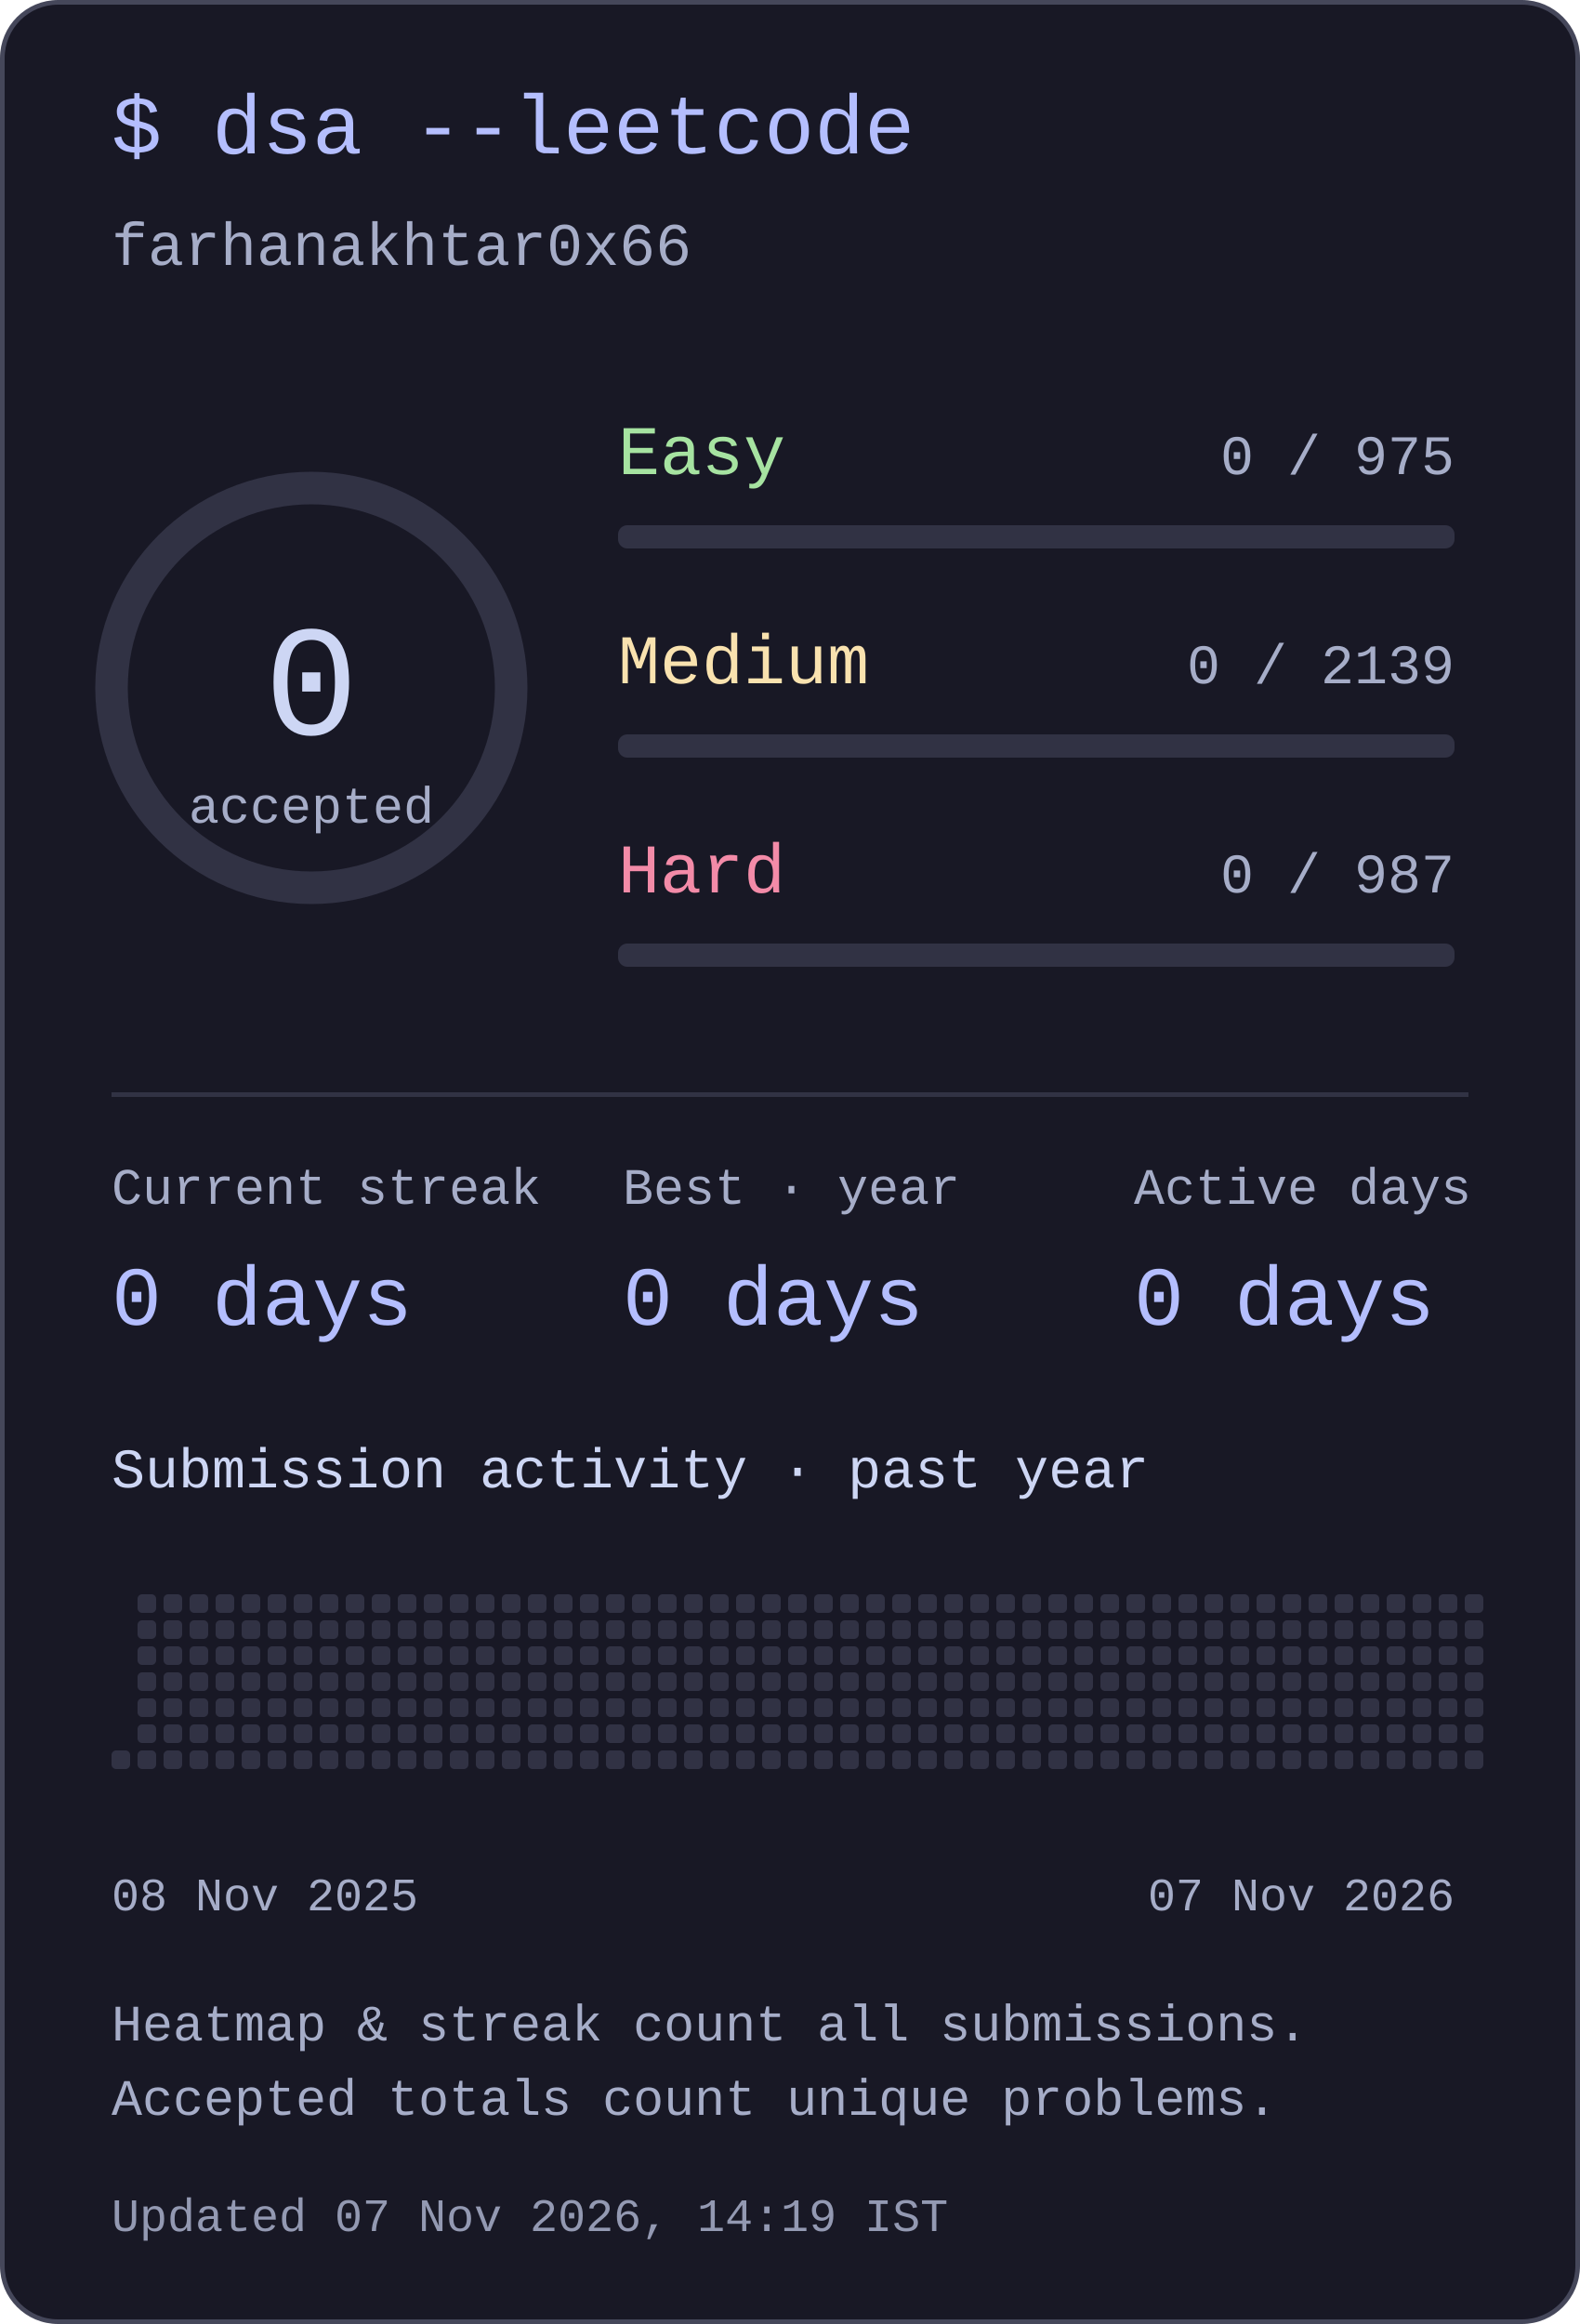
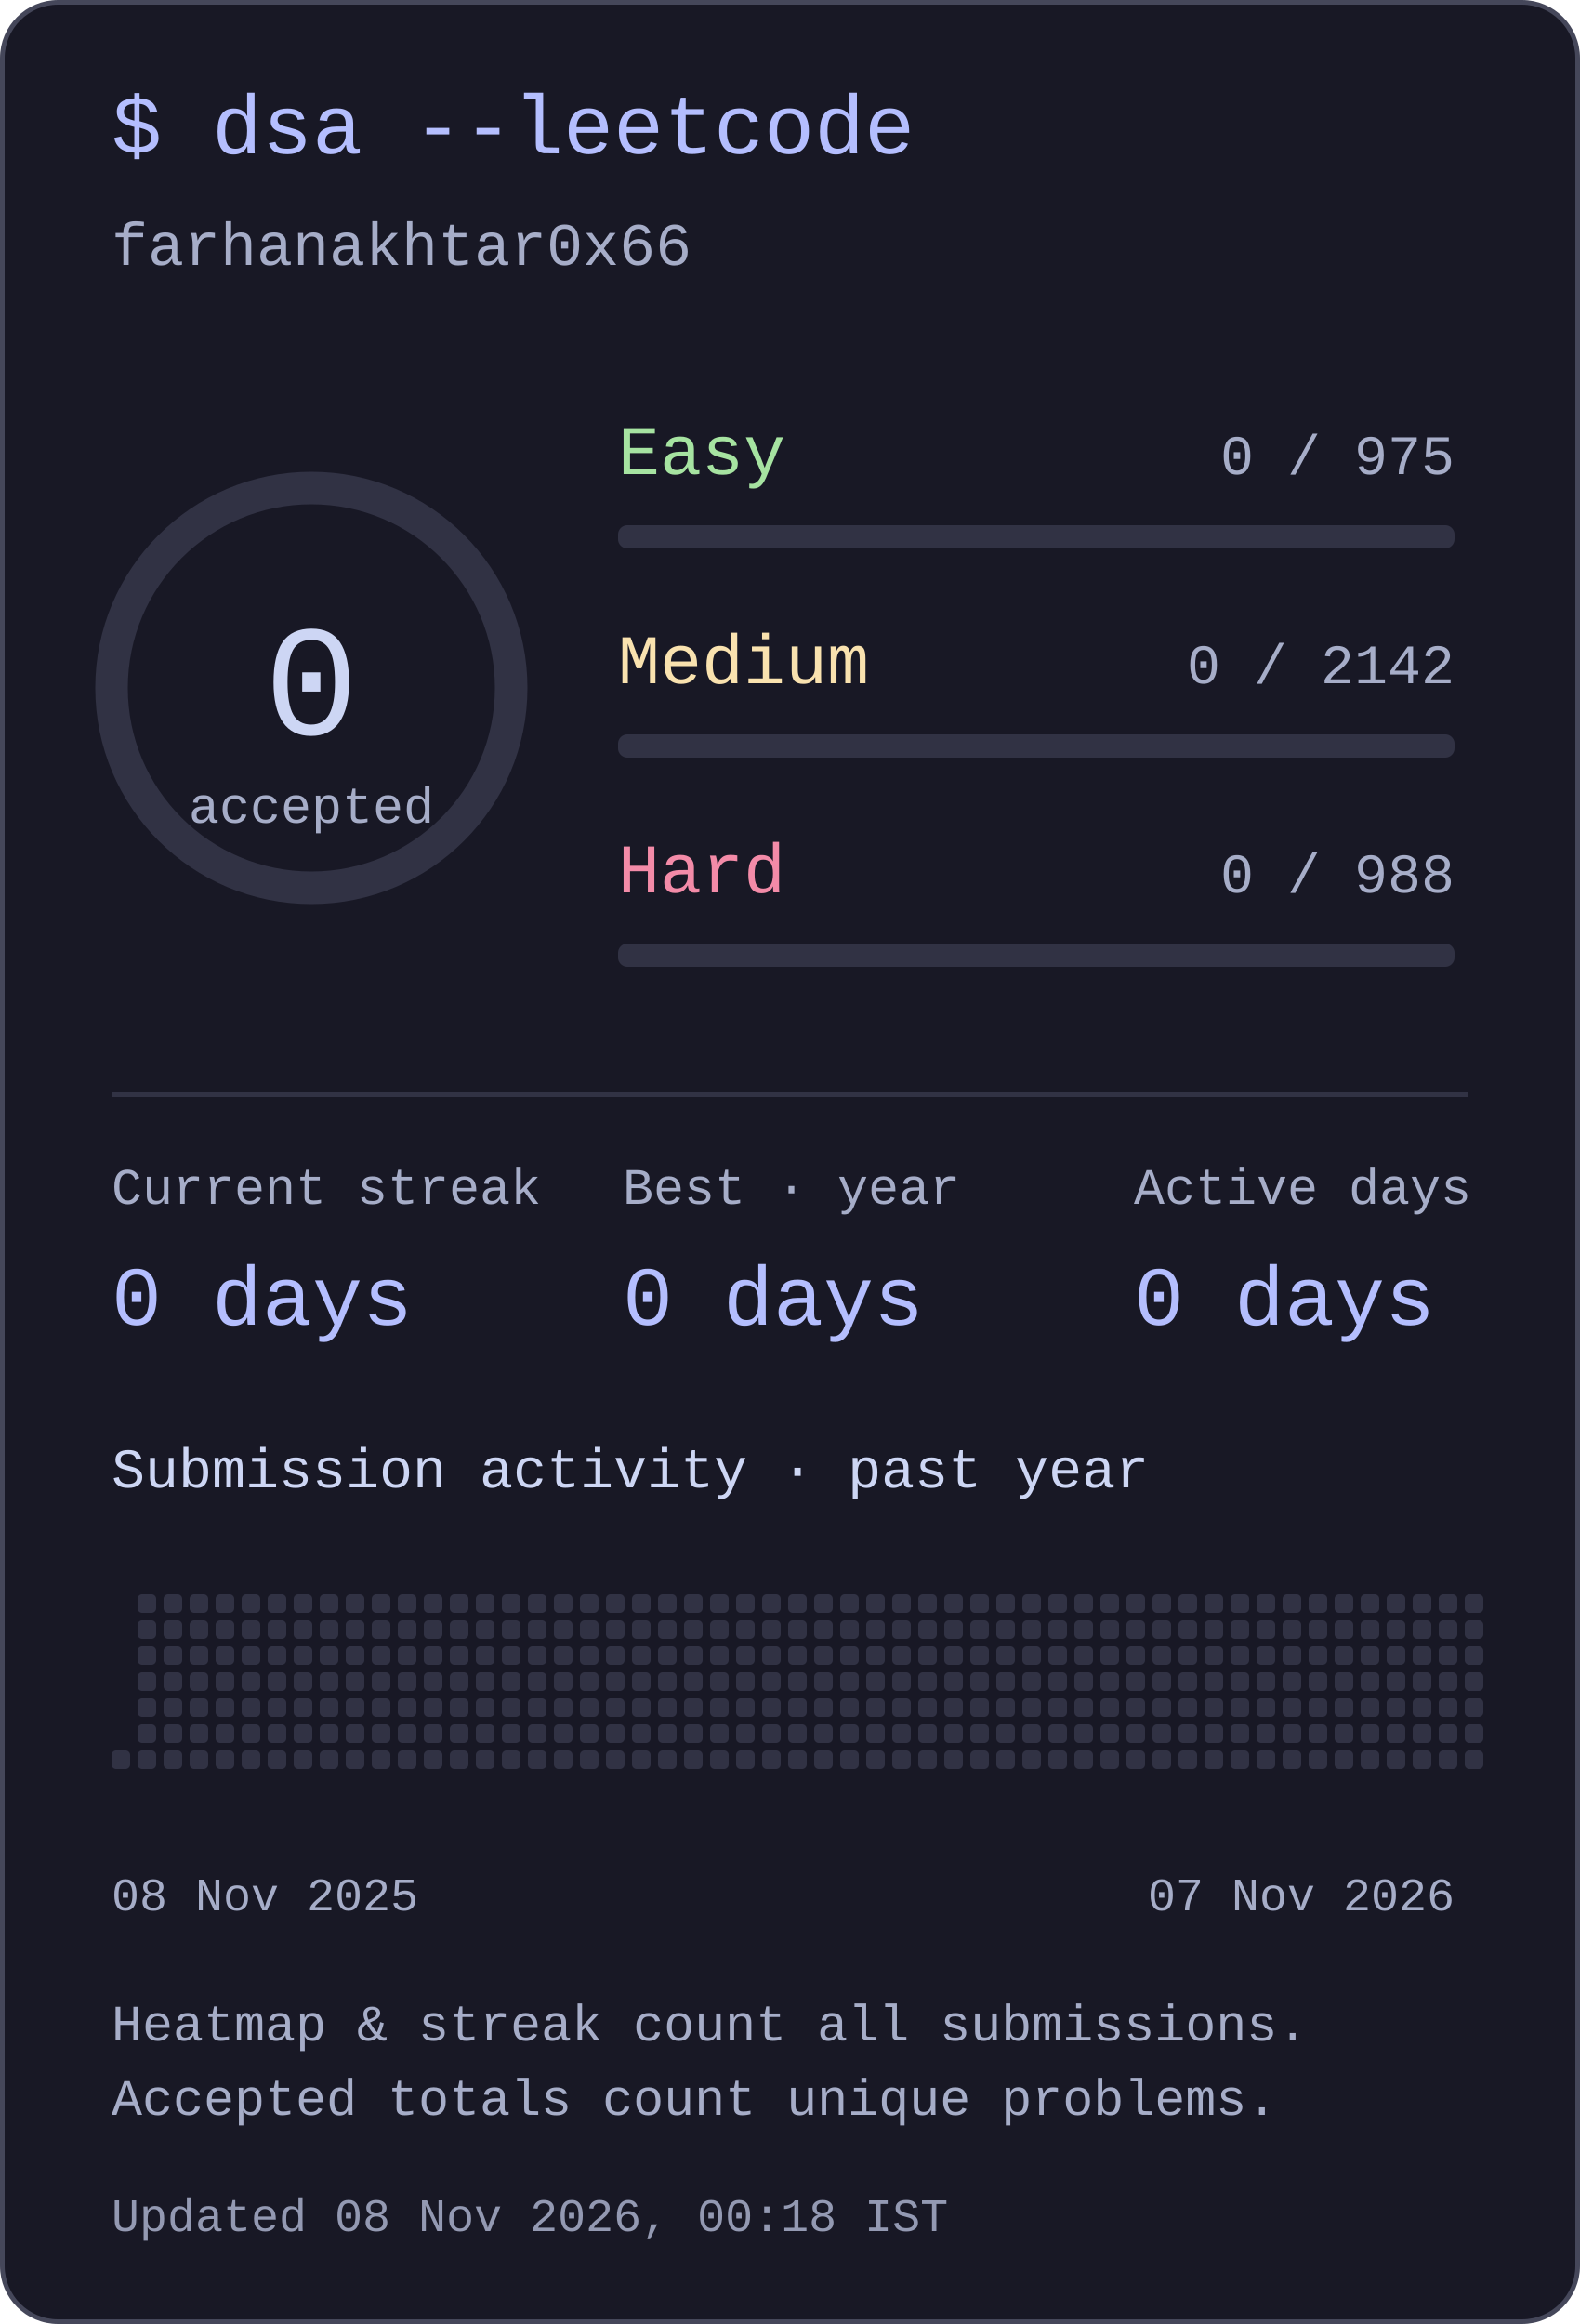
<svg xmlns="http://www.w3.org/2000/svg" width="340" height="500" viewBox="0 0 340 500" role="img" aria-labelledby="title desc">
  <style>text{font-family:ui-monospace,"SFMono-Regular",Consolas,"Liberation Mono",monospace;fill:#cdd6f4}</style>
  <rect x=".5" y=".5" width="339" height="499" rx="12" fill="#181825" stroke="#45475a" />
  <text x="24" y="33" font-size="18" text-anchor="start" style="fill:#b4befe">$ dsa --leetcode</text>
  <text x="24" y="57" font-size="13" text-anchor="start" style="fill:#a6adc8">farhanakhtar0x66</text>
  <circle cx="67" cy="148" r="43" fill="none" stroke="#313244" stroke-width="7" />
  <text x="67" y="158" font-size="34" text-anchor="middle" style="fill:#cdd6f4">0</text>
  <text x="67" y="177" font-size="11" text-anchor="middle" style="fill:#a6adc8">accepted</text>
  <text x="133" y="102" font-size="15" text-anchor="start" style="fill:#a6e3a1">Easy</text>
  <text x="313" y="102" font-size="12" text-anchor="end" style="fill:#a6adc8">0 / 975</text>
  <rect x="133" y="113" width="180" height="5" rx="2" fill="#313244" />
  <text x="133" y="147" font-size="15" text-anchor="start" style="fill:#f9e2af">Medium</text>
-   <text x="313" y="147" font-size="12" text-anchor="end" style="fill:#a6adc8">0 / 2139</text>
+   <text x="313" y="147" font-size="12" text-anchor="end" style="fill:#a6adc8">0 / 2142</text>
  <rect x="133" y="158" width="180" height="5" rx="2" fill="#313244" />
  <text x="133" y="192" font-size="15" text-anchor="start" style="fill:#f38ba8">Hard</text>
-   <text x="313" y="192" font-size="12" text-anchor="end" style="fill:#a6adc8">0 / 987</text>
+   <text x="313" y="192" font-size="12" text-anchor="end" style="fill:#a6adc8">0 / 988</text>
  <rect x="133" y="203" width="180" height="5" rx="2" fill="#313244" />
  <rect x="24" y="235" width="292" height="1" rx="0" fill="#313244" />
  <text x="24" y="259" font-size="11" text-anchor="start" style="fill:#a6adc8">Current streak</text>
  <text x="24" y="285" font-size="18" text-anchor="start" style="fill:#b4befe">0 days</text>
  <text x="134" y="259" font-size="11" text-anchor="start" style="fill:#a6adc8">Best · year</text>
  <text x="134" y="285" font-size="18" text-anchor="start" style="fill:#b4befe">0 days</text>
  <text x="244" y="259" font-size="11" text-anchor="start" style="fill:#a6adc8">Active days</text>
  <text x="244" y="285" font-size="18" text-anchor="start" style="fill:#b4befe">0 days</text>
  <text x="24" y="320" font-size="12" text-anchor="start" style="fill:#cdd6f4">Submission activity · past year</text>
  <rect x="24" y="376.6" width="4" height="4" rx="1" fill="#313244" />
  <rect x="29.6" y="343" width="4" height="4" rx="1" fill="#313244" />
  <rect x="29.6" y="348.6" width="4" height="4" rx="1" fill="#313244" />
  <rect x="29.6" y="354.2" width="4" height="4" rx="1" fill="#313244" />
  <rect x="29.6" y="359.8" width="4" height="4" rx="1" fill="#313244" />
  <rect x="29.6" y="365.4" width="4" height="4" rx="1" fill="#313244" />
  <rect x="29.6" y="371" width="4" height="4" rx="1" fill="#313244" />
  <rect x="29.6" y="376.6" width="4" height="4" rx="1" fill="#313244" />
  <rect x="35.2" y="343" width="4" height="4" rx="1" fill="#313244" />
  <rect x="35.2" y="348.6" width="4" height="4" rx="1" fill="#313244" />
  <rect x="35.2" y="354.2" width="4" height="4" rx="1" fill="#313244" />
  <rect x="35.2" y="359.8" width="4" height="4" rx="1" fill="#313244" />
  <rect x="35.2" y="365.4" width="4" height="4" rx="1" fill="#313244" />
  <rect x="35.2" y="371" width="4" height="4" rx="1" fill="#313244" />
  <rect x="35.2" y="376.6" width="4" height="4" rx="1" fill="#313244" />
  <rect x="40.8" y="343" width="4" height="4" rx="1" fill="#313244" />
  <rect x="40.8" y="348.6" width="4" height="4" rx="1" fill="#313244" />
  <rect x="40.8" y="354.2" width="4" height="4" rx="1" fill="#313244" />
  <rect x="40.8" y="359.8" width="4" height="4" rx="1" fill="#313244" />
  <rect x="40.8" y="365.4" width="4" height="4" rx="1" fill="#313244" />
  <rect x="40.8" y="371" width="4" height="4" rx="1" fill="#313244" />
  <rect x="40.8" y="376.6" width="4" height="4" rx="1" fill="#313244" />
  <rect x="46.4" y="343" width="4" height="4" rx="1" fill="#313244" />
  <rect x="46.4" y="348.6" width="4" height="4" rx="1" fill="#313244" />
  <rect x="46.4" y="354.2" width="4" height="4" rx="1" fill="#313244" />
  <rect x="46.4" y="359.8" width="4" height="4" rx="1" fill="#313244" />
  <rect x="46.4" y="365.4" width="4" height="4" rx="1" fill="#313244" />
  <rect x="46.4" y="371" width="4" height="4" rx="1" fill="#313244" />
  <rect x="46.4" y="376.6" width="4" height="4" rx="1" fill="#313244" />
  <rect x="52" y="343" width="4" height="4" rx="1" fill="#313244" />
  <rect x="52" y="348.6" width="4" height="4" rx="1" fill="#313244" />
  <rect x="52" y="354.2" width="4" height="4" rx="1" fill="#313244" />
  <rect x="52" y="359.8" width="4" height="4" rx="1" fill="#313244" />
  <rect x="52" y="365.4" width="4" height="4" rx="1" fill="#313244" />
  <rect x="52" y="371" width="4" height="4" rx="1" fill="#313244" />
  <rect x="52" y="376.6" width="4" height="4" rx="1" fill="#313244" />
  <rect x="57.6" y="343" width="4" height="4" rx="1" fill="#313244" />
  <rect x="57.6" y="348.6" width="4" height="4" rx="1" fill="#313244" />
  <rect x="57.6" y="354.2" width="4" height="4" rx="1" fill="#313244" />
  <rect x="57.6" y="359.8" width="4" height="4" rx="1" fill="#313244" />
  <rect x="57.6" y="365.4" width="4" height="4" rx="1" fill="#313244" />
  <rect x="57.6" y="371" width="4" height="4" rx="1" fill="#313244" />
  <rect x="57.6" y="376.6" width="4" height="4" rx="1" fill="#313244" />
  <rect x="63.2" y="343" width="4" height="4" rx="1" fill="#313244" />
  <rect x="63.2" y="348.6" width="4" height="4" rx="1" fill="#313244" />
  <rect x="63.2" y="354.2" width="4" height="4" rx="1" fill="#313244" />
  <rect x="63.2" y="359.8" width="4" height="4" rx="1" fill="#313244" />
  <rect x="63.2" y="365.4" width="4" height="4" rx="1" fill="#313244" />
  <rect x="63.2" y="371" width="4" height="4" rx="1" fill="#313244" />
  <rect x="63.2" y="376.6" width="4" height="4" rx="1" fill="#313244" />
  <rect x="68.8" y="343" width="4" height="4" rx="1" fill="#313244" />
  <rect x="68.8" y="348.6" width="4" height="4" rx="1" fill="#313244" />
  <rect x="68.8" y="354.2" width="4" height="4" rx="1" fill="#313244" />
  <rect x="68.8" y="359.8" width="4" height="4" rx="1" fill="#313244" />
  <rect x="68.8" y="365.4" width="4" height="4" rx="1" fill="#313244" />
  <rect x="68.8" y="371" width="4" height="4" rx="1" fill="#313244" />
  <rect x="68.8" y="376.6" width="4" height="4" rx="1" fill="#313244" />
  <rect x="74.4" y="343" width="4" height="4" rx="1" fill="#313244" />
  <rect x="74.4" y="348.6" width="4" height="4" rx="1" fill="#313244" />
  <rect x="74.4" y="354.2" width="4" height="4" rx="1" fill="#313244" />
  <rect x="74.4" y="359.8" width="4" height="4" rx="1" fill="#313244" />
  <rect x="74.4" y="365.4" width="4" height="4" rx="1" fill="#313244" />
  <rect x="74.4" y="371" width="4" height="4" rx="1" fill="#313244" />
  <rect x="74.4" y="376.6" width="4" height="4" rx="1" fill="#313244" />
  <rect x="80" y="343" width="4" height="4" rx="1" fill="#313244" />
  <rect x="80" y="348.6" width="4" height="4" rx="1" fill="#313244" />
  <rect x="80" y="354.2" width="4" height="4" rx="1" fill="#313244" />
  <rect x="80" y="359.8" width="4" height="4" rx="1" fill="#313244" />
  <rect x="80" y="365.4" width="4" height="4" rx="1" fill="#313244" />
  <rect x="80" y="371" width="4" height="4" rx="1" fill="#313244" />
  <rect x="80" y="376.6" width="4" height="4" rx="1" fill="#313244" />
  <rect x="85.6" y="343" width="4" height="4" rx="1" fill="#313244" />
  <rect x="85.6" y="348.6" width="4" height="4" rx="1" fill="#313244" />
  <rect x="85.6" y="354.2" width="4" height="4" rx="1" fill="#313244" />
  <rect x="85.6" y="359.8" width="4" height="4" rx="1" fill="#313244" />
  <rect x="85.6" y="365.4" width="4" height="4" rx="1" fill="#313244" />
  <rect x="85.6" y="371" width="4" height="4" rx="1" fill="#313244" />
  <rect x="85.6" y="376.6" width="4" height="4" rx="1" fill="#313244" />
  <rect x="91.2" y="343" width="4" height="4" rx="1" fill="#313244" />
  <rect x="91.2" y="348.6" width="4" height="4" rx="1" fill="#313244" />
  <rect x="91.2" y="354.2" width="4" height="4" rx="1" fill="#313244" />
  <rect x="91.2" y="359.8" width="4" height="4" rx="1" fill="#313244" />
  <rect x="91.2" y="365.4" width="4" height="4" rx="1" fill="#313244" />
  <rect x="91.2" y="371" width="4" height="4" rx="1" fill="#313244" />
  <rect x="91.2" y="376.6" width="4" height="4" rx="1" fill="#313244" />
  <rect x="96.8" y="343" width="4" height="4" rx="1" fill="#313244" />
  <rect x="96.8" y="348.6" width="4" height="4" rx="1" fill="#313244" />
  <rect x="96.8" y="354.2" width="4" height="4" rx="1" fill="#313244" />
  <rect x="96.8" y="359.8" width="4" height="4" rx="1" fill="#313244" />
  <rect x="96.8" y="365.4" width="4" height="4" rx="1" fill="#313244" />
  <rect x="96.8" y="371" width="4" height="4" rx="1" fill="#313244" />
  <rect x="96.8" y="376.6" width="4" height="4" rx="1" fill="#313244" />
  <rect x="102.4" y="343" width="4" height="4" rx="1" fill="#313244" />
  <rect x="102.4" y="348.6" width="4" height="4" rx="1" fill="#313244" />
  <rect x="102.4" y="354.2" width="4" height="4" rx="1" fill="#313244" />
  <rect x="102.4" y="359.8" width="4" height="4" rx="1" fill="#313244" />
  <rect x="102.4" y="365.4" width="4" height="4" rx="1" fill="#313244" />
  <rect x="102.4" y="371" width="4" height="4" rx="1" fill="#313244" />
  <rect x="102.4" y="376.6" width="4" height="4" rx="1" fill="#313244" />
  <rect x="108" y="343" width="4" height="4" rx="1" fill="#313244" />
  <rect x="108" y="348.6" width="4" height="4" rx="1" fill="#313244" />
  <rect x="108" y="354.2" width="4" height="4" rx="1" fill="#313244" />
  <rect x="108" y="359.8" width="4" height="4" rx="1" fill="#313244" />
  <rect x="108" y="365.4" width="4" height="4" rx="1" fill="#313244" />
  <rect x="108" y="371" width="4" height="4" rx="1" fill="#313244" />
  <rect x="108" y="376.6" width="4" height="4" rx="1" fill="#313244" />
  <rect x="113.6" y="343" width="4" height="4" rx="1" fill="#313244" />
  <rect x="113.6" y="348.6" width="4" height="4" rx="1" fill="#313244" />
  <rect x="113.6" y="354.2" width="4" height="4" rx="1" fill="#313244" />
  <rect x="113.6" y="359.8" width="4" height="4" rx="1" fill="#313244" />
  <rect x="113.6" y="365.4" width="4" height="4" rx="1" fill="#313244" />
  <rect x="113.6" y="371" width="4" height="4" rx="1" fill="#313244" />
  <rect x="113.6" y="376.6" width="4" height="4" rx="1" fill="#313244" />
  <rect x="119.2" y="343" width="4" height="4" rx="1" fill="#313244" />
  <rect x="119.2" y="348.6" width="4" height="4" rx="1" fill="#313244" />
  <rect x="119.2" y="354.2" width="4" height="4" rx="1" fill="#313244" />
  <rect x="119.2" y="359.8" width="4" height="4" rx="1" fill="#313244" />
  <rect x="119.2" y="365.4" width="4" height="4" rx="1" fill="#313244" />
  <rect x="119.2" y="371" width="4" height="4" rx="1" fill="#313244" />
  <rect x="119.2" y="376.6" width="4" height="4" rx="1" fill="#313244" />
  <rect x="124.8" y="343" width="4" height="4" rx="1" fill="#313244" />
  <rect x="124.8" y="348.6" width="4" height="4" rx="1" fill="#313244" />
  <rect x="124.8" y="354.2" width="4" height="4" rx="1" fill="#313244" />
  <rect x="124.8" y="359.8" width="4" height="4" rx="1" fill="#313244" />
  <rect x="124.8" y="365.4" width="4" height="4" rx="1" fill="#313244" />
  <rect x="124.8" y="371" width="4" height="4" rx="1" fill="#313244" />
  <rect x="124.8" y="376.6" width="4" height="4" rx="1" fill="#313244" />
  <rect x="130.4" y="343" width="4" height="4" rx="1" fill="#313244" />
  <rect x="130.4" y="348.6" width="4" height="4" rx="1" fill="#313244" />
  <rect x="130.4" y="354.2" width="4" height="4" rx="1" fill="#313244" />
  <rect x="130.4" y="359.8" width="4" height="4" rx="1" fill="#313244" />
  <rect x="130.4" y="365.4" width="4" height="4" rx="1" fill="#313244" />
  <rect x="130.4" y="371" width="4" height="4" rx="1" fill="#313244" />
  <rect x="130.4" y="376.6" width="4" height="4" rx="1" fill="#313244" />
  <rect x="136" y="343" width="4" height="4" rx="1" fill="#313244" />
  <rect x="136" y="348.6" width="4" height="4" rx="1" fill="#313244" />
  <rect x="136" y="354.2" width="4" height="4" rx="1" fill="#313244" />
  <rect x="136" y="359.8" width="4" height="4" rx="1" fill="#313244" />
  <rect x="136" y="365.4" width="4" height="4" rx="1" fill="#313244" />
  <rect x="136" y="371" width="4" height="4" rx="1" fill="#313244" />
  <rect x="136" y="376.6" width="4" height="4" rx="1" fill="#313244" />
  <rect x="141.6" y="343" width="4" height="4" rx="1" fill="#313244" />
  <rect x="141.6" y="348.6" width="4" height="4" rx="1" fill="#313244" />
  <rect x="141.6" y="354.2" width="4" height="4" rx="1" fill="#313244" />
  <rect x="141.6" y="359.8" width="4" height="4" rx="1" fill="#313244" />
  <rect x="141.6" y="365.4" width="4" height="4" rx="1" fill="#313244" />
  <rect x="141.6" y="371" width="4" height="4" rx="1" fill="#313244" />
  <rect x="141.6" y="376.6" width="4" height="4" rx="1" fill="#313244" />
  <rect x="147.2" y="343" width="4" height="4" rx="1" fill="#313244" />
  <rect x="147.2" y="348.6" width="4" height="4" rx="1" fill="#313244" />
  <rect x="147.2" y="354.2" width="4" height="4" rx="1" fill="#313244" />
  <rect x="147.2" y="359.8" width="4" height="4" rx="1" fill="#313244" />
  <rect x="147.2" y="365.4" width="4" height="4" rx="1" fill="#313244" />
  <rect x="147.2" y="371" width="4" height="4" rx="1" fill="#313244" />
  <rect x="147.2" y="376.6" width="4" height="4" rx="1" fill="#313244" />
  <rect x="152.8" y="343" width="4" height="4" rx="1" fill="#313244" />
  <rect x="152.8" y="348.6" width="4" height="4" rx="1" fill="#313244" />
  <rect x="152.8" y="354.2" width="4" height="4" rx="1" fill="#313244" />
  <rect x="152.8" y="359.8" width="4" height="4" rx="1" fill="#313244" />
  <rect x="152.8" y="365.4" width="4" height="4" rx="1" fill="#313244" />
  <rect x="152.8" y="371" width="4" height="4" rx="1" fill="#313244" />
  <rect x="152.8" y="376.6" width="4" height="4" rx="1" fill="#313244" />
  <rect x="158.4" y="343" width="4" height="4" rx="1" fill="#313244" />
  <rect x="158.4" y="348.6" width="4" height="4" rx="1" fill="#313244" />
  <rect x="158.4" y="354.2" width="4" height="4" rx="1" fill="#313244" />
  <rect x="158.4" y="359.8" width="4" height="4" rx="1" fill="#313244" />
  <rect x="158.4" y="365.4" width="4" height="4" rx="1" fill="#313244" />
  <rect x="158.4" y="371" width="4" height="4" rx="1" fill="#313244" />
  <rect x="158.4" y="376.6" width="4" height="4" rx="1" fill="#313244" />
  <rect x="164" y="343" width="4" height="4" rx="1" fill="#313244" />
  <rect x="164" y="348.6" width="4" height="4" rx="1" fill="#313244" />
  <rect x="164" y="354.2" width="4" height="4" rx="1" fill="#313244" />
  <rect x="164" y="359.8" width="4" height="4" rx="1" fill="#313244" />
  <rect x="164" y="365.4" width="4" height="4" rx="1" fill="#313244" />
  <rect x="164" y="371" width="4" height="4" rx="1" fill="#313244" />
  <rect x="164" y="376.6" width="4" height="4" rx="1" fill="#313244" />
  <rect x="169.6" y="343" width="4" height="4" rx="1" fill="#313244" />
  <rect x="169.6" y="348.6" width="4" height="4" rx="1" fill="#313244" />
  <rect x="169.6" y="354.2" width="4" height="4" rx="1" fill="#313244" />
  <rect x="169.6" y="359.8" width="4" height="4" rx="1" fill="#313244" />
  <rect x="169.6" y="365.4" width="4" height="4" rx="1" fill="#313244" />
  <rect x="169.6" y="371" width="4" height="4" rx="1" fill="#313244" />
  <rect x="169.6" y="376.6" width="4" height="4" rx="1" fill="#313244" />
  <rect x="175.2" y="343" width="4" height="4" rx="1" fill="#313244" />
  <rect x="175.2" y="348.6" width="4" height="4" rx="1" fill="#313244" />
  <rect x="175.2" y="354.2" width="4" height="4" rx="1" fill="#313244" />
  <rect x="175.2" y="359.8" width="4" height="4" rx="1" fill="#313244" />
  <rect x="175.2" y="365.4" width="4" height="4" rx="1" fill="#313244" />
  <rect x="175.2" y="371" width="4" height="4" rx="1" fill="#313244" />
  <rect x="175.2" y="376.6" width="4" height="4" rx="1" fill="#313244" />
  <rect x="180.8" y="343" width="4" height="4" rx="1" fill="#313244" />
  <rect x="180.8" y="348.6" width="4" height="4" rx="1" fill="#313244" />
  <rect x="180.8" y="354.2" width="4" height="4" rx="1" fill="#313244" />
  <rect x="180.8" y="359.8" width="4" height="4" rx="1" fill="#313244" />
  <rect x="180.8" y="365.4" width="4" height="4" rx="1" fill="#313244" />
  <rect x="180.8" y="371" width="4" height="4" rx="1" fill="#313244" />
  <rect x="180.8" y="376.6" width="4" height="4" rx="1" fill="#313244" />
  <rect x="186.4" y="343" width="4" height="4" rx="1" fill="#313244" />
  <rect x="186.4" y="348.6" width="4" height="4" rx="1" fill="#313244" />
  <rect x="186.4" y="354.2" width="4" height="4" rx="1" fill="#313244" />
  <rect x="186.4" y="359.8" width="4" height="4" rx="1" fill="#313244" />
  <rect x="186.4" y="365.4" width="4" height="4" rx="1" fill="#313244" />
  <rect x="186.4" y="371" width="4" height="4" rx="1" fill="#313244" />
  <rect x="186.4" y="376.6" width="4" height="4" rx="1" fill="#313244" />
  <rect x="192" y="343" width="4" height="4" rx="1" fill="#313244" />
  <rect x="192" y="348.6" width="4" height="4" rx="1" fill="#313244" />
  <rect x="192" y="354.2" width="4" height="4" rx="1" fill="#313244" />
  <rect x="192" y="359.8" width="4" height="4" rx="1" fill="#313244" />
  <rect x="192" y="365.4" width="4" height="4" rx="1" fill="#313244" />
  <rect x="192" y="371" width="4" height="4" rx="1" fill="#313244" />
  <rect x="192" y="376.6" width="4" height="4" rx="1" fill="#313244" />
  <rect x="197.6" y="343" width="4" height="4" rx="1" fill="#313244" />
  <rect x="197.6" y="348.6" width="4" height="4" rx="1" fill="#313244" />
  <rect x="197.6" y="354.2" width="4" height="4" rx="1" fill="#313244" />
  <rect x="197.6" y="359.8" width="4" height="4" rx="1" fill="#313244" />
  <rect x="197.6" y="365.4" width="4" height="4" rx="1" fill="#313244" />
  <rect x="197.6" y="371" width="4" height="4" rx="1" fill="#313244" />
  <rect x="197.6" y="376.6" width="4" height="4" rx="1" fill="#313244" />
  <rect x="203.2" y="343" width="4" height="4" rx="1" fill="#313244" />
  <rect x="203.2" y="348.6" width="4" height="4" rx="1" fill="#313244" />
  <rect x="203.2" y="354.2" width="4" height="4" rx="1" fill="#313244" />
  <rect x="203.2" y="359.8" width="4" height="4" rx="1" fill="#313244" />
  <rect x="203.2" y="365.4" width="4" height="4" rx="1" fill="#313244" />
  <rect x="203.2" y="371" width="4" height="4" rx="1" fill="#313244" />
  <rect x="203.2" y="376.6" width="4" height="4" rx="1" fill="#313244" />
  <rect x="208.8" y="343" width="4" height="4" rx="1" fill="#313244" />
  <rect x="208.8" y="348.6" width="4" height="4" rx="1" fill="#313244" />
  <rect x="208.8" y="354.2" width="4" height="4" rx="1" fill="#313244" />
  <rect x="208.8" y="359.8" width="4" height="4" rx="1" fill="#313244" />
  <rect x="208.8" y="365.4" width="4" height="4" rx="1" fill="#313244" />
  <rect x="208.8" y="371" width="4" height="4" rx="1" fill="#313244" />
  <rect x="208.8" y="376.6" width="4" height="4" rx="1" fill="#313244" />
  <rect x="214.4" y="343" width="4" height="4" rx="1" fill="#313244" />
  <rect x="214.4" y="348.6" width="4" height="4" rx="1" fill="#313244" />
  <rect x="214.4" y="354.2" width="4" height="4" rx="1" fill="#313244" />
  <rect x="214.4" y="359.8" width="4" height="4" rx="1" fill="#313244" />
  <rect x="214.4" y="365.4" width="4" height="4" rx="1" fill="#313244" />
  <rect x="214.4" y="371" width="4" height="4" rx="1" fill="#313244" />
  <rect x="214.4" y="376.6" width="4" height="4" rx="1" fill="#313244" />
  <rect x="220" y="343" width="4" height="4" rx="1" fill="#313244" />
  <rect x="220" y="348.6" width="4" height="4" rx="1" fill="#313244" />
  <rect x="220" y="354.2" width="4" height="4" rx="1" fill="#313244" />
  <rect x="220" y="359.8" width="4" height="4" rx="1" fill="#313244" />
  <rect x="220" y="365.4" width="4" height="4" rx="1" fill="#313244" />
  <rect x="220" y="371" width="4" height="4" rx="1" fill="#313244" />
  <rect x="220" y="376.6" width="4" height="4" rx="1" fill="#313244" />
  <rect x="225.6" y="343" width="4" height="4" rx="1" fill="#313244" />
  <rect x="225.6" y="348.6" width="4" height="4" rx="1" fill="#313244" />
  <rect x="225.6" y="354.2" width="4" height="4" rx="1" fill="#313244" />
  <rect x="225.6" y="359.8" width="4" height="4" rx="1" fill="#313244" />
  <rect x="225.6" y="365.4" width="4" height="4" rx="1" fill="#313244" />
  <rect x="225.6" y="371" width="4" height="4" rx="1" fill="#313244" />
  <rect x="225.6" y="376.6" width="4" height="4" rx="1" fill="#313244" />
  <rect x="231.2" y="343" width="4" height="4" rx="1" fill="#313244" />
  <rect x="231.2" y="348.6" width="4" height="4" rx="1" fill="#313244" />
  <rect x="231.2" y="354.2" width="4" height="4" rx="1" fill="#313244" />
  <rect x="231.2" y="359.8" width="4" height="4" rx="1" fill="#313244" />
  <rect x="231.2" y="365.4" width="4" height="4" rx="1" fill="#313244" />
  <rect x="231.2" y="371" width="4" height="4" rx="1" fill="#313244" />
  <rect x="231.2" y="376.6" width="4" height="4" rx="1" fill="#313244" />
  <rect x="236.8" y="343" width="4" height="4" rx="1" fill="#313244" />
  <rect x="236.8" y="348.6" width="4" height="4" rx="1" fill="#313244" />
  <rect x="236.8" y="354.2" width="4" height="4" rx="1" fill="#313244" />
  <rect x="236.8" y="359.8" width="4" height="4" rx="1" fill="#313244" />
  <rect x="236.8" y="365.4" width="4" height="4" rx="1" fill="#313244" />
  <rect x="236.8" y="371" width="4" height="4" rx="1" fill="#313244" />
  <rect x="236.8" y="376.6" width="4" height="4" rx="1" fill="#313244" />
  <rect x="242.4" y="343" width="4" height="4" rx="1" fill="#313244" />
  <rect x="242.4" y="348.6" width="4" height="4" rx="1" fill="#313244" />
  <rect x="242.4" y="354.2" width="4" height="4" rx="1" fill="#313244" />
  <rect x="242.4" y="359.8" width="4" height="4" rx="1" fill="#313244" />
  <rect x="242.4" y="365.4" width="4" height="4" rx="1" fill="#313244" />
  <rect x="242.4" y="371" width="4" height="4" rx="1" fill="#313244" />
  <rect x="242.4" y="376.6" width="4" height="4" rx="1" fill="#313244" />
  <rect x="248" y="343" width="4" height="4" rx="1" fill="#313244" />
  <rect x="248" y="348.6" width="4" height="4" rx="1" fill="#313244" />
  <rect x="248" y="354.2" width="4" height="4" rx="1" fill="#313244" />
  <rect x="248" y="359.8" width="4" height="4" rx="1" fill="#313244" />
  <rect x="248" y="365.4" width="4" height="4" rx="1" fill="#313244" />
  <rect x="248" y="371" width="4" height="4" rx="1" fill="#313244" />
  <rect x="248" y="376.6" width="4" height="4" rx="1" fill="#313244" />
  <rect x="253.6" y="343" width="4" height="4" rx="1" fill="#313244" />
  <rect x="253.6" y="348.6" width="4" height="4" rx="1" fill="#313244" />
  <rect x="253.6" y="354.2" width="4" height="4" rx="1" fill="#313244" />
  <rect x="253.6" y="359.8" width="4" height="4" rx="1" fill="#313244" />
  <rect x="253.6" y="365.4" width="4" height="4" rx="1" fill="#313244" />
  <rect x="253.6" y="371" width="4" height="4" rx="1" fill="#313244" />
  <rect x="253.6" y="376.6" width="4" height="4" rx="1" fill="#313244" />
  <rect x="259.2" y="343" width="4" height="4" rx="1" fill="#313244" />
  <rect x="259.2" y="348.6" width="4" height="4" rx="1" fill="#313244" />
  <rect x="259.2" y="354.2" width="4" height="4" rx="1" fill="#313244" />
  <rect x="259.2" y="359.8" width="4" height="4" rx="1" fill="#313244" />
  <rect x="259.2" y="365.4" width="4" height="4" rx="1" fill="#313244" />
  <rect x="259.2" y="371" width="4" height="4" rx="1" fill="#313244" />
  <rect x="259.2" y="376.6" width="4" height="4" rx="1" fill="#313244" />
  <rect x="264.8" y="343" width="4" height="4" rx="1" fill="#313244" />
  <rect x="264.8" y="348.6" width="4" height="4" rx="1" fill="#313244" />
  <rect x="264.8" y="354.2" width="4" height="4" rx="1" fill="#313244" />
  <rect x="264.8" y="359.8" width="4" height="4" rx="1" fill="#313244" />
  <rect x="264.8" y="365.4" width="4" height="4" rx="1" fill="#313244" />
  <rect x="264.8" y="371" width="4" height="4" rx="1" fill="#313244" />
  <rect x="264.8" y="376.6" width="4" height="4" rx="1" fill="#313244" />
  <rect x="270.4" y="343" width="4" height="4" rx="1" fill="#313244" />
  <rect x="270.4" y="348.6" width="4" height="4" rx="1" fill="#313244" />
  <rect x="270.4" y="354.2" width="4" height="4" rx="1" fill="#313244" />
  <rect x="270.4" y="359.8" width="4" height="4" rx="1" fill="#313244" />
  <rect x="270.4" y="365.4" width="4" height="4" rx="1" fill="#313244" />
  <rect x="270.4" y="371" width="4" height="4" rx="1" fill="#313244" />
  <rect x="270.4" y="376.6" width="4" height="4" rx="1" fill="#313244" />
  <rect x="276" y="343" width="4" height="4" rx="1" fill="#313244" />
  <rect x="276" y="348.6" width="4" height="4" rx="1" fill="#313244" />
  <rect x="276" y="354.2" width="4" height="4" rx="1" fill="#313244" />
  <rect x="276" y="359.8" width="4" height="4" rx="1" fill="#313244" />
  <rect x="276" y="365.4" width="4" height="4" rx="1" fill="#313244" />
  <rect x="276" y="371" width="4" height="4" rx="1" fill="#313244" />
  <rect x="276" y="376.6" width="4" height="4" rx="1" fill="#313244" />
  <rect x="281.6" y="343" width="4" height="4" rx="1" fill="#313244" />
  <rect x="281.6" y="348.6" width="4" height="4" rx="1" fill="#313244" />
  <rect x="281.6" y="354.2" width="4" height="4" rx="1" fill="#313244" />
  <rect x="281.6" y="359.8" width="4" height="4" rx="1" fill="#313244" />
  <rect x="281.6" y="365.4" width="4" height="4" rx="1" fill="#313244" />
  <rect x="281.6" y="371" width="4" height="4" rx="1" fill="#313244" />
  <rect x="281.6" y="376.6" width="4" height="4" rx="1" fill="#313244" />
  <rect x="287.2" y="343" width="4" height="4" rx="1" fill="#313244" />
  <rect x="287.2" y="348.6" width="4" height="4" rx="1" fill="#313244" />
  <rect x="287.2" y="354.2" width="4" height="4" rx="1" fill="#313244" />
  <rect x="287.2" y="359.8" width="4" height="4" rx="1" fill="#313244" />
  <rect x="287.2" y="365.4" width="4" height="4" rx="1" fill="#313244" />
  <rect x="287.2" y="371" width="4" height="4" rx="1" fill="#313244" />
  <rect x="287.2" y="376.6" width="4" height="4" rx="1" fill="#313244" />
  <rect x="292.8" y="343" width="4" height="4" rx="1" fill="#313244" />
  <rect x="292.8" y="348.6" width="4" height="4" rx="1" fill="#313244" />
  <rect x="292.8" y="354.2" width="4" height="4" rx="1" fill="#313244" />
  <rect x="292.8" y="359.8" width="4" height="4" rx="1" fill="#313244" />
  <rect x="292.8" y="365.4" width="4" height="4" rx="1" fill="#313244" />
  <rect x="292.8" y="371" width="4" height="4" rx="1" fill="#313244" />
  <rect x="292.8" y="376.6" width="4" height="4" rx="1" fill="#313244" />
  <rect x="298.4" y="343" width="4" height="4" rx="1" fill="#313244" />
  <rect x="298.4" y="348.6" width="4" height="4" rx="1" fill="#313244" />
  <rect x="298.4" y="354.2" width="4" height="4" rx="1" fill="#313244" />
  <rect x="298.4" y="359.8" width="4" height="4" rx="1" fill="#313244" />
  <rect x="298.4" y="365.4" width="4" height="4" rx="1" fill="#313244" />
  <rect x="298.4" y="371" width="4" height="4" rx="1" fill="#313244" />
  <rect x="298.4" y="376.6" width="4" height="4" rx="1" fill="#313244" />
  <rect x="304" y="343" width="4" height="4" rx="1" fill="#313244" />
  <rect x="304" y="348.6" width="4" height="4" rx="1" fill="#313244" />
  <rect x="304" y="354.2" width="4" height="4" rx="1" fill="#313244" />
  <rect x="304" y="359.8" width="4" height="4" rx="1" fill="#313244" />
  <rect x="304" y="365.4" width="4" height="4" rx="1" fill="#313244" />
  <rect x="304" y="371" width="4" height="4" rx="1" fill="#313244" />
  <rect x="304" y="376.6" width="4" height="4" rx="1" fill="#313244" />
  <rect x="309.6" y="343" width="4" height="4" rx="1" fill="#313244" />
  <rect x="309.6" y="348.6" width="4" height="4" rx="1" fill="#313244" />
  <rect x="309.6" y="354.2" width="4" height="4" rx="1" fill="#313244" />
  <rect x="309.6" y="359.8" width="4" height="4" rx="1" fill="#313244" />
  <rect x="309.6" y="365.4" width="4" height="4" rx="1" fill="#313244" />
  <rect x="309.6" y="371" width="4" height="4" rx="1" fill="#313244" />
  <rect x="309.6" y="376.6" width="4" height="4" rx="1" fill="#313244" />
  <rect x="315.2" y="343" width="4" height="4" rx="1" fill="#313244" />
  <rect x="315.2" y="348.6" width="4" height="4" rx="1" fill="#313244" />
  <rect x="315.2" y="354.2" width="4" height="4" rx="1" fill="#313244" />
  <rect x="315.2" y="359.8" width="4" height="4" rx="1" fill="#313244" />
  <rect x="315.2" y="365.4" width="4" height="4" rx="1" fill="#313244" />
  <rect x="315.2" y="371" width="4" height="4" rx="1" fill="#313244" />
  <rect x="315.2" y="376.6" width="4" height="4" rx="1" fill="#313244" />
  <text x="24" y="411" font-size="10" text-anchor="start" style="fill:#a6adc8">08 Nov 2025</text>
  <text x="313" y="411" font-size="10" text-anchor="end" style="fill:#a6adc8">07 Nov 2026</text>
  <text x="24" y="439" font-size="11" text-anchor="start" style="fill:#a6adc8">Heatmap &amp; streak count all submissions.</text>
  <text x="24" y="455" font-size="11" text-anchor="start" style="fill:#a6adc8">Accepted totals count unique problems.</text>
-   <text x="24" y="480" font-size="10" text-anchor="start" style="fill:#9399b2">Updated 07 Nov 2026, 14:19 IST</text>
+   <text x="24" y="480" font-size="10" text-anchor="start" style="fill:#9399b2">Updated 08 Nov 2026, 00:18 IST</text>
</svg>
